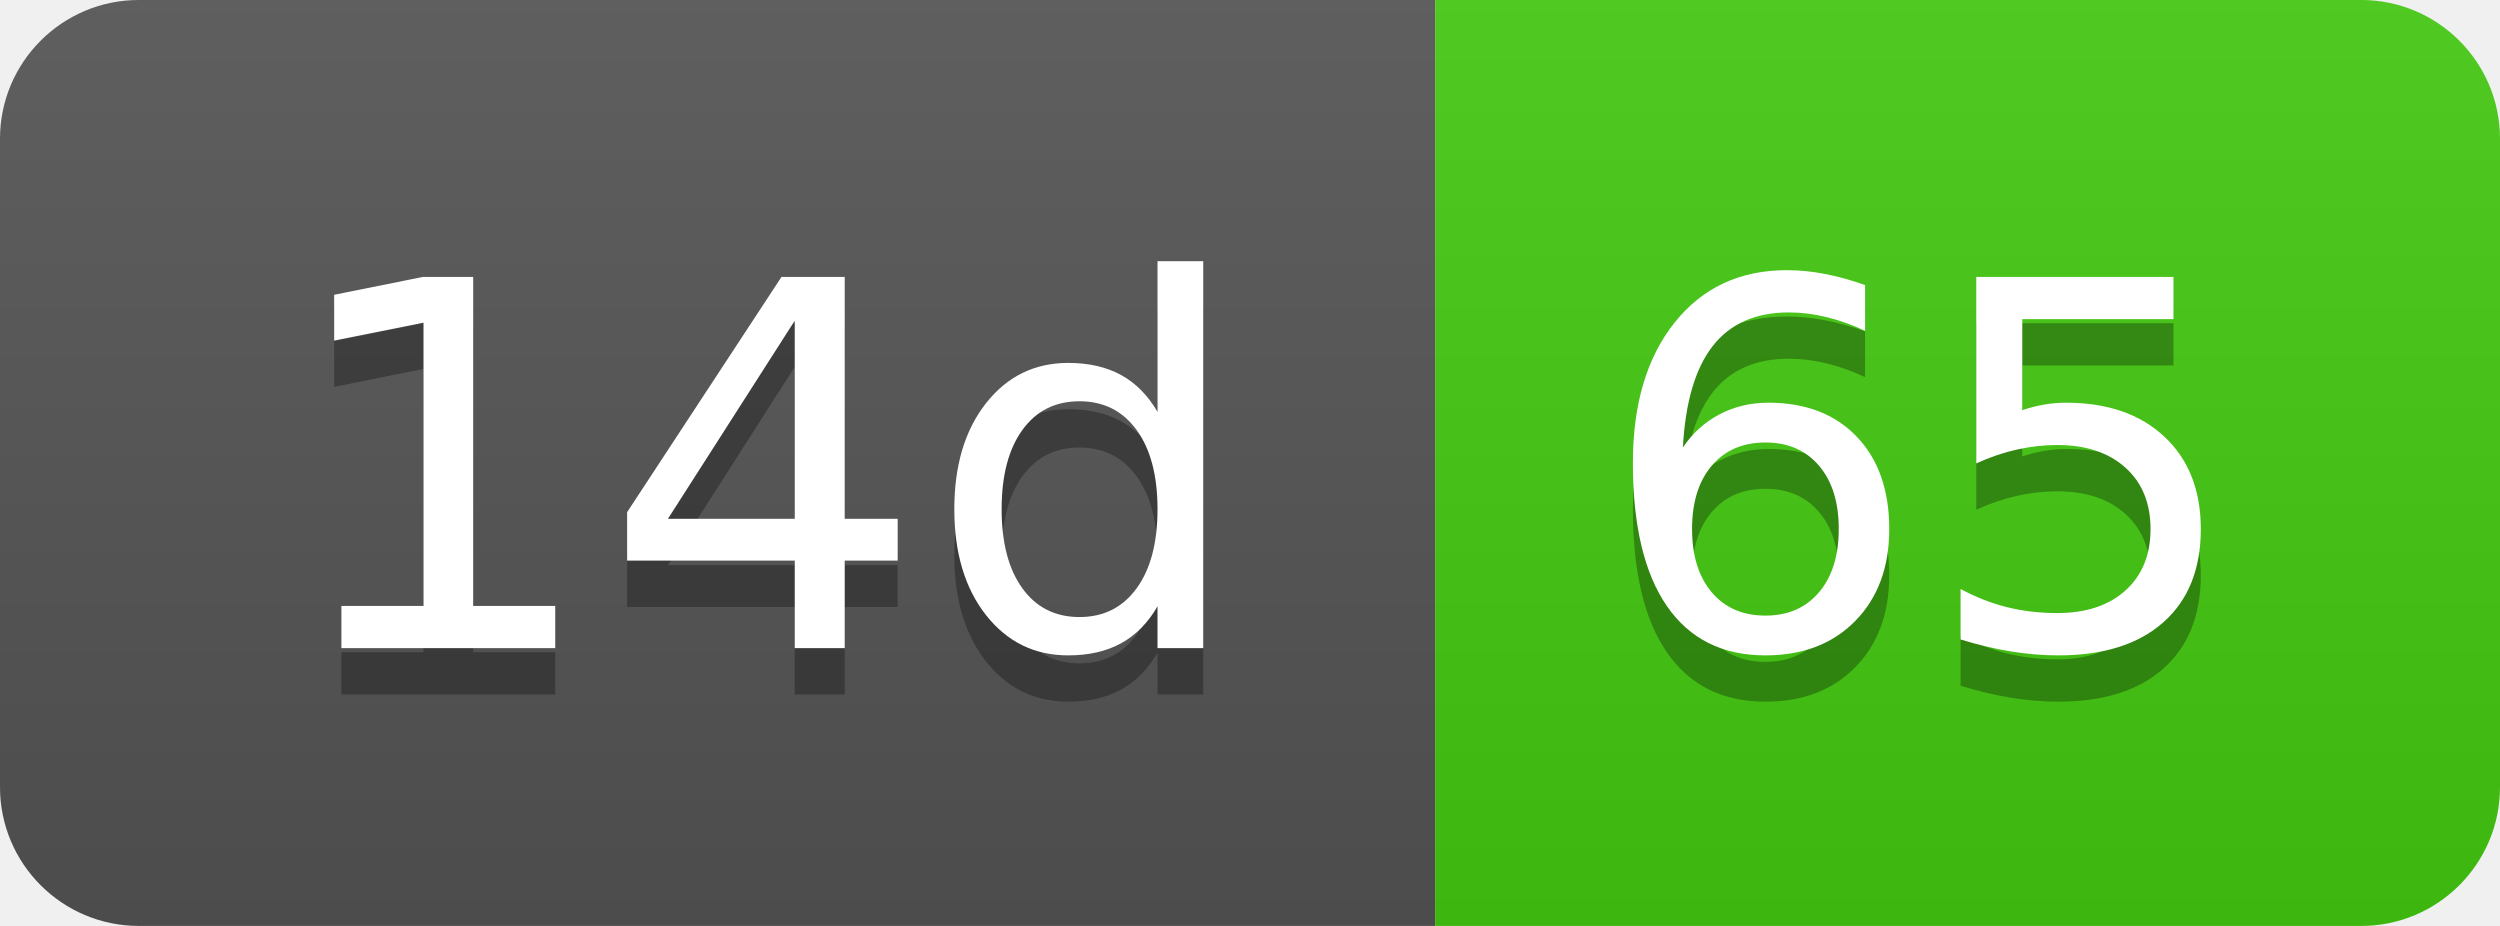
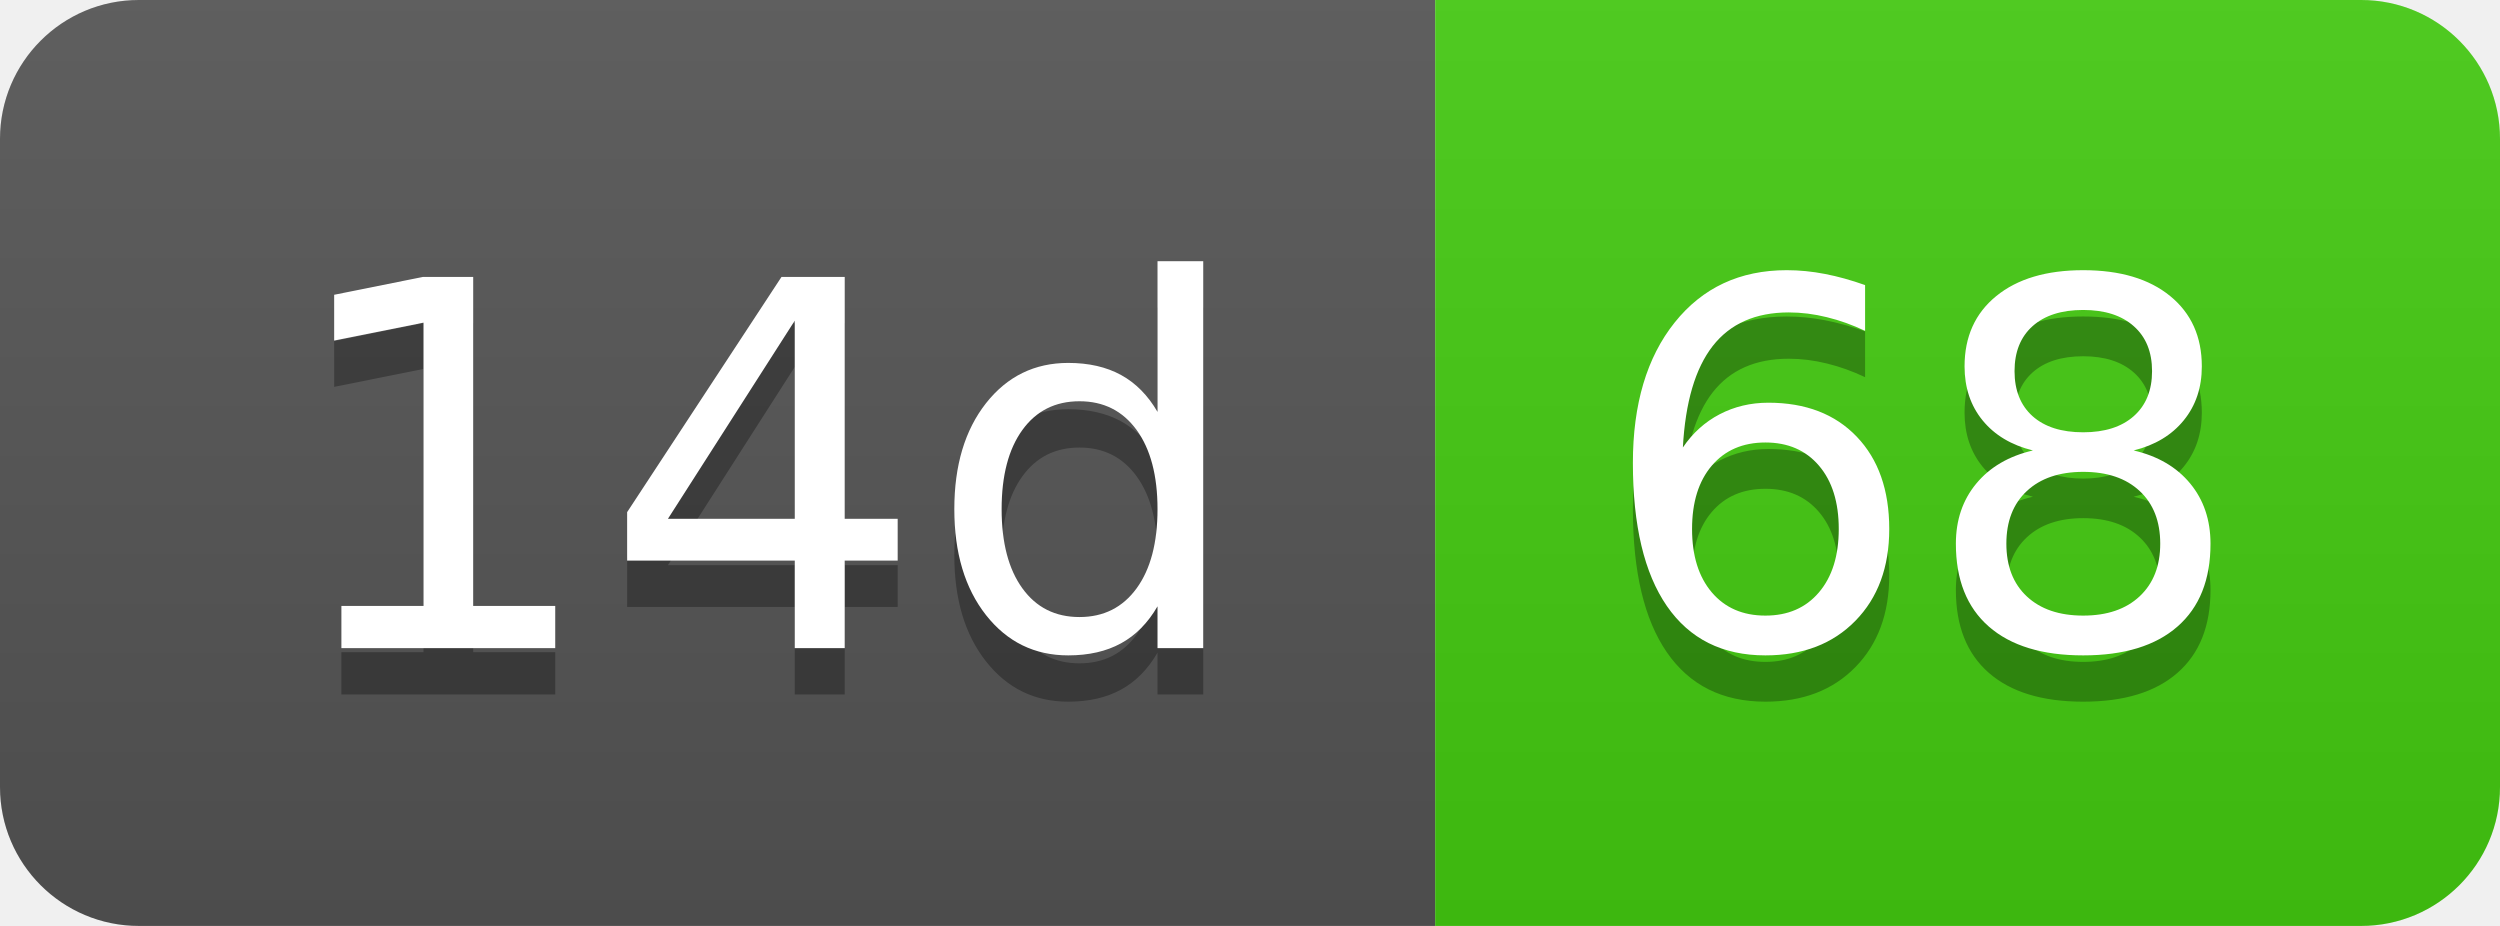
- <svg xmlns="http://www.w3.org/2000/svg" width="54" height="20" role="img" aria-label="14d: 65">
+ <svg xmlns="http://www.w3.org/2000/svg" width="54" height="20" role="img" aria-label="14d: 68">
  <linearGradient id="s" x2="0" y2="100%">
    <stop offset="0" stop-color="#bbb" stop-opacity=".1" />
    <stop offset="1" stop-opacity=".1" />
  </linearGradient>
  <clipPath id="r">
    <rect width="54" height="20" rx="3" fill="#fff" />
  </clipPath>
  <g clip-path="url(#r)">
    <rect width="31" height="20" fill="#555" />
    <rect x="31" width="23" height="20" fill="#4c1" />
    <rect width="54" height="20" fill="url(#s)" />
  </g>
  <g fill="#fff" text-anchor="middle" font-family="Verdana,Geneva,DejaVu Sans,sans-serif" text-rendering="geometricPrecision" font-size="110">
    <text aria-hidden="true" x="165" y="150" fill="#010101" fill-opacity=".3" transform="scale(.1)" textLength="210">14d</text>
    <text x="165" y="140" transform="scale(.1)" fill="#fff" textLength="210">14d</text>
-     <text aria-hidden="true" x="415" y="150" fill="#010101" fill-opacity=".3" transform="scale(.1)" textLength="130">65</text>
-     <text x="415" y="140" transform="scale(.1)" fill="#fff" textLength="130">65</text>
+     <text aria-hidden="true" x="415" y="150" fill="#010101" fill-opacity=".3" transform="scale(.1)" textLength="130">68</text>
+     <text x="415" y="140" transform="scale(.1)" fill="#fff" textLength="130">68</text>
  </g>
</svg>
